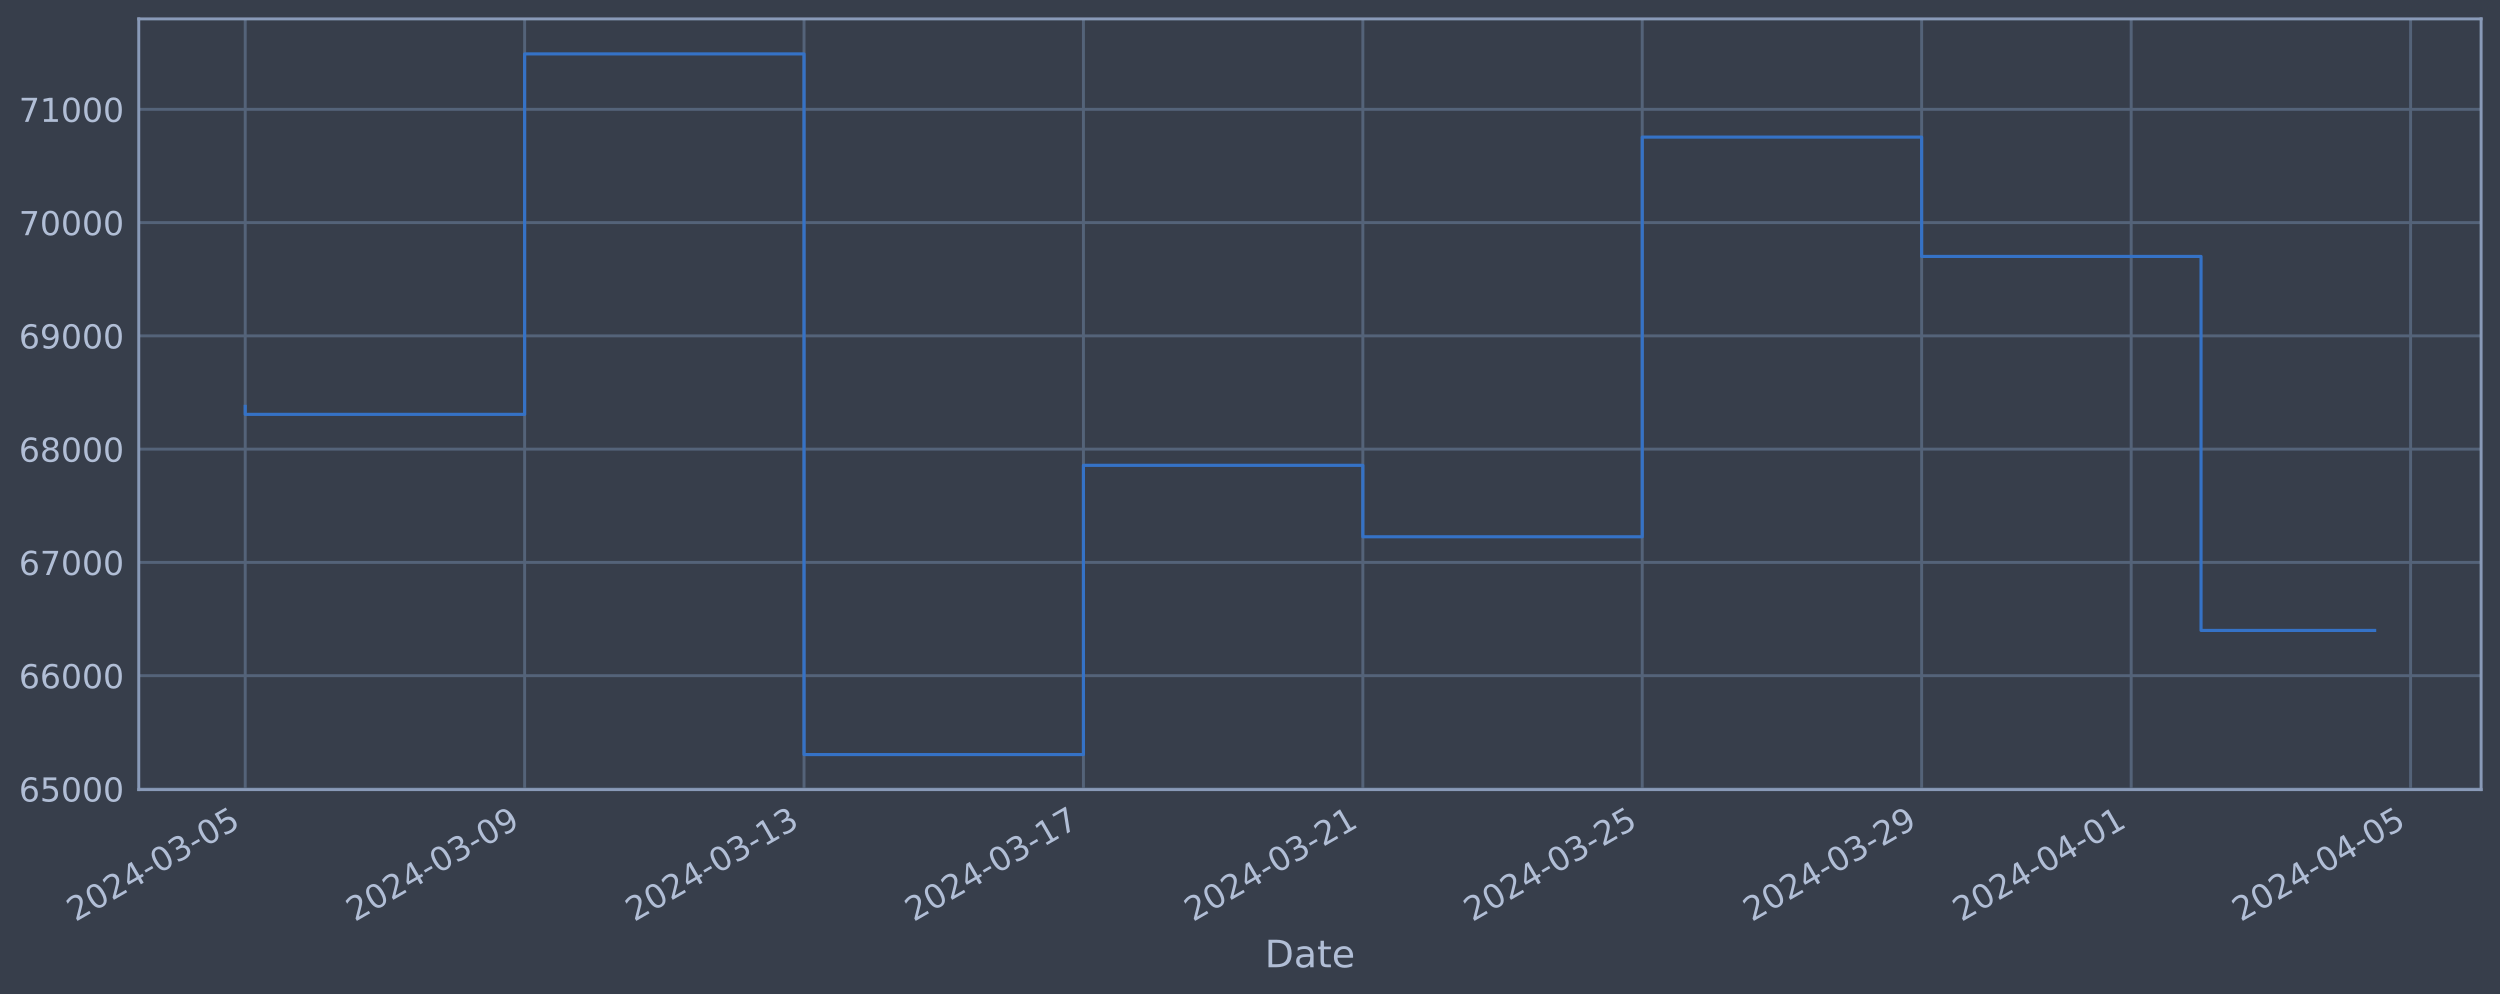
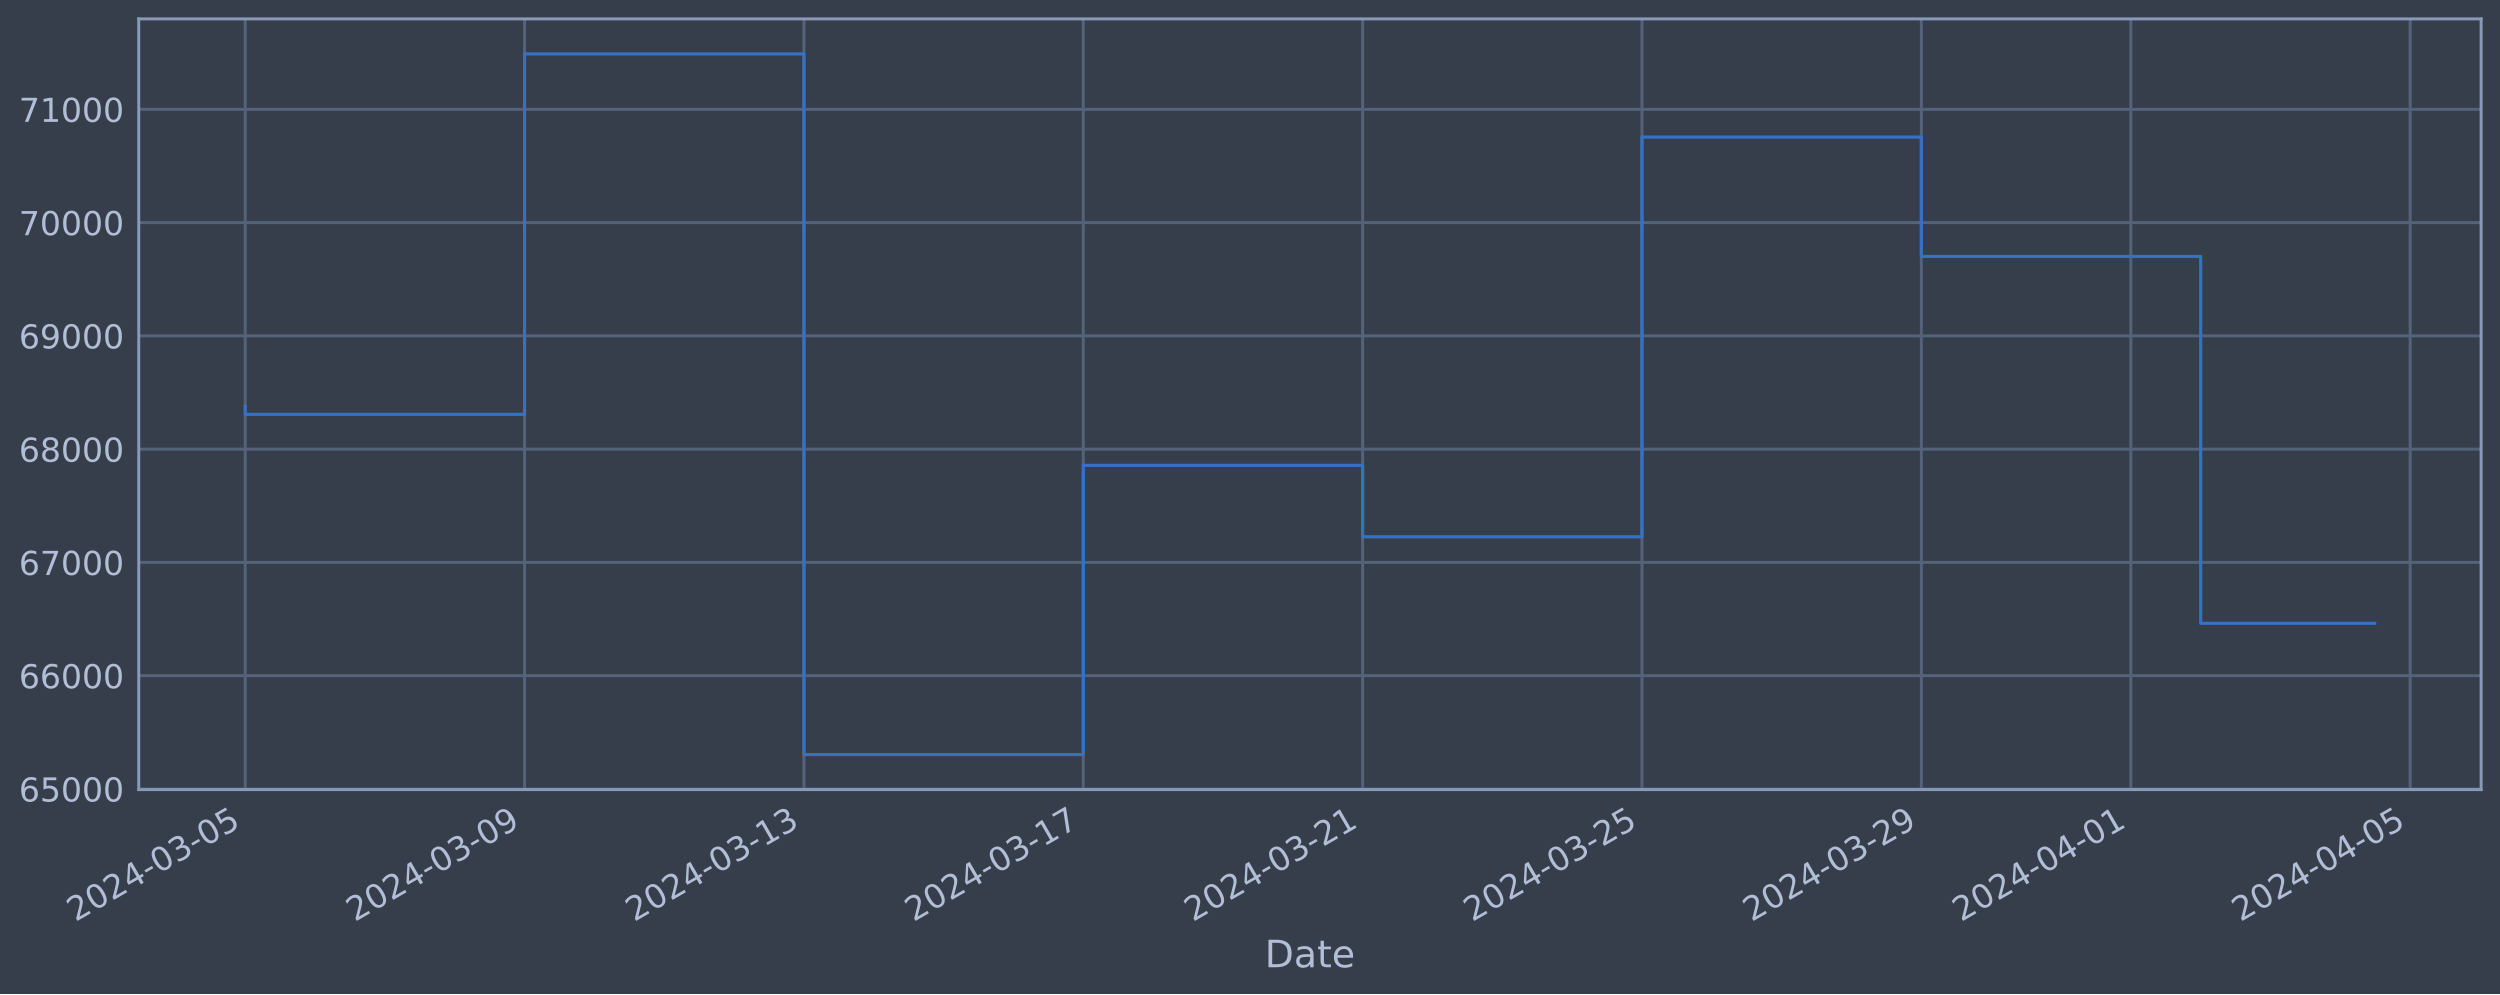
<svg xmlns="http://www.w3.org/2000/svg" xmlns:xlink="http://www.w3.org/1999/xlink" width="952.884pt" height="378.87pt" viewBox="0 0 952.884 378.87" version="1.1">
  <defs>
    <style type="text/css">*{stroke-linejoin: round; stroke-linecap: butt}</style>
  </defs>
  <g id="figure_1">
    <g id="patch_1">
      <path d="M 0 378.87  L 952.884 378.87  L 952.884 0  L 0 0  z " style="fill: #373e4b" />
    </g>
    <g id="axes_1">
      <g id="patch_2">
        <path d="M 52.884 300.96  L 945.684 300.96  L 945.684 7.2  L 52.884 7.2  z " style="fill: #373e4b" />
      </g>
      <g id="matplotlib.axis_1">
        <g id="xtick_1">
          <g id="line2d_1">
-             <path d="M 93.466 300.96  L 93.466 7.2  " clip-path="url(#pb3a5fc4a00)" style="fill: none; stroke: #546379; stroke-width: 1.12; stroke-linecap: square" />
+             <path d="M 93.466 300.96  L 93.466 7.2  " clip-path="url(#p968753f612)" style="fill: none; stroke: #546379; stroke-width: 1.12; stroke-linecap: square" />
          </g>
          <g id="line2d_2" />
          <g id="text_1">
            <g style="fill: #b1bed6" transform="translate(28.74006 351.4642) rotate(-30) scale(0.126 -0.126)">
              <defs>
                <path id="DejaVuSans-32" d="M 1228 531  L 3431 531  L 3431 0  L 469 0  L 469 531  Q 828 903 1448 1529  Q 2069 2156 2228 2338  Q 2531 2678 2651 2914  Q 2772 3150 2772 3378  Q 2772 3750 2511 3984  Q 2250 4219 1831 4219  Q 1534 4219 1204 4116  Q 875 4013 500 3803  L 500 4441  Q 881 4594 1212 4672  Q 1544 4750 1819 4750  Q 2544 4750 2975 4387  Q 3406 4025 3406 3419  Q 3406 3131 3298 2873  Q 3191 2616 2906 2266  Q 2828 2175 2409 1742  Q 1991 1309 1228 531  z " transform="scale(0.015625)" />
                <path id="DejaVuSans-30" d="M 2034 4250  Q 1547 4250 1301 3770  Q 1056 3291 1056 2328  Q 1056 1369 1301 889  Q 1547 409 2034 409  Q 2525 409 2770 889  Q 3016 1369 3016 2328  Q 3016 3291 2770 3770  Q 2525 4250 2034 4250  z M 2034 4750  Q 2819 4750 3233 4129  Q 3647 3509 3647 2328  Q 3647 1150 3233 529  Q 2819 -91 2034 -91  Q 1250 -91 836 529  Q 422 1150 422 2328  Q 422 3509 836 4129  Q 1250 4750 2034 4750  z " transform="scale(0.015625)" />
                <path id="DejaVuSans-34" d="M 2419 4116  L 825 1625  L 2419 1625  L 2419 4116  z M 2253 4666  L 3047 4666  L 3047 1625  L 3713 1625  L 3713 1100  L 3047 1100  L 3047 0  L 2419 0  L 2419 1100  L 313 1100  L 313 1709  L 2253 4666  z " transform="scale(0.015625)" />
                <path id="DejaVuSans-2d" d="M 313 2009  L 1997 2009  L 1997 1497  L 313 1497  L 313 2009  z " transform="scale(0.015625)" />
                <path id="DejaVuSans-33" d="M 2597 2516  Q 3050 2419 3304 2112  Q 3559 1806 3559 1356  Q 3559 666 3084 287  Q 2609 -91 1734 -91  Q 1441 -91 1130 -33  Q 819 25 488 141  L 488 750  Q 750 597 1062 519  Q 1375 441 1716 441  Q 2309 441 2620 675  Q 2931 909 2931 1356  Q 2931 1769 2642 2001  Q 2353 2234 1838 2234  L 1294 2234  L 1294 2753  L 1863 2753  Q 2328 2753 2575 2939  Q 2822 3125 2822 3475  Q 2822 3834 2567 4026  Q 2313 4219 1838 4219  Q 1578 4219 1281 4162  Q 984 4106 628 3988  L 628 4550  Q 988 4650 1302 4700  Q 1616 4750 1894 4750  Q 2613 4750 3031 4423  Q 3450 4097 3450 3541  Q 3450 3153 3228 2886  Q 3006 2619 2597 2516  z " transform="scale(0.015625)" />
                <path id="DejaVuSans-35" d="M 691 4666  L 3169 4666  L 3169 4134  L 1269 4134  L 1269 2991  Q 1406 3038 1543 3061  Q 1681 3084 1819 3084  Q 2600 3084 3056 2656  Q 3513 2228 3513 1497  Q 3513 744 3044 326  Q 2575 -91 1722 -91  Q 1428 -91 1123 -41  Q 819 9 494 109  L 494 744  Q 775 591 1075 516  Q 1375 441 1709 441  Q 2250 441 2565 725  Q 2881 1009 2881 1497  Q 2881 1984 2565 2268  Q 2250 2553 1709 2553  Q 1456 2553 1204 2497  Q 953 2441 691 2322  L 691 4666  z " transform="scale(0.015625)" />
              </defs>
              <use xlink:href="#DejaVuSans-32" />
              <use xlink:href="#DejaVuSans-30" x="63.623" />
              <use xlink:href="#DejaVuSans-32" x="127.246" />
              <use xlink:href="#DejaVuSans-34" x="190.869" />
              <use xlink:href="#DejaVuSans-2d" x="254.492" />
              <use xlink:href="#DejaVuSans-30" x="290.576" />
              <use xlink:href="#DejaVuSans-33" x="354.199" />
              <use xlink:href="#DejaVuSans-2d" x="417.822" />
              <use xlink:href="#DejaVuSans-30" x="453.906" />
              <use xlink:href="#DejaVuSans-35" x="517.529" />
            </g>
          </g>
        </g>
        <g id="xtick_2">
          <g id="line2d_3">
-             <path d="M 199.961 300.96  L 199.961 7.2  " clip-path="url(#pb3a5fc4a00)" style="fill: none; stroke: #546379; stroke-width: 1.12; stroke-linecap: square" />
+             <path d="M 199.941 300.96  L 199.941 7.2  " clip-path="url(#p968753f612)" style="fill: none; stroke: #546379; stroke-width: 1.12; stroke-linecap: square" />
          </g>
          <g id="line2d_4" />
          <g id="text_2">
-             <g style="fill: #b1bed6" transform="translate(135.2354 351.4642) rotate(-30) scale(0.126 -0.126)">
+             <g style="fill: #b1bed6" transform="translate(135.2158 351.4642) rotate(-30) scale(0.126 -0.126)">
              <defs>
                <path id="DejaVuSans-39" d="M 703 97  L 703 672  Q 941 559 1184 500  Q 1428 441 1663 441  Q 2288 441 2617 861  Q 2947 1281 2994 2138  Q 2813 1869 2534 1725  Q 2256 1581 1919 1581  Q 1219 1581 811 2004  Q 403 2428 403 3163  Q 403 3881 828 4315  Q 1253 4750 1959 4750  Q 2769 4750 3195 4129  Q 3622 3509 3622 2328  Q 3622 1225 3098 567  Q 2575 -91 1691 -91  Q 1453 -91 1209 -44  Q 966 3 703 97  z M 1959 2075  Q 2384 2075 2632 2365  Q 2881 2656 2881 3163  Q 2881 3666 2632 3958  Q 2384 4250 1959 4250  Q 1534 4250 1286 3958  Q 1038 3666 1038 3163  Q 1038 2656 1286 2365  Q 1534 2075 1959 2075  z " transform="scale(0.015625)" />
              </defs>
              <use xlink:href="#DejaVuSans-32" />
              <use xlink:href="#DejaVuSans-30" x="63.623" />
              <use xlink:href="#DejaVuSans-32" x="127.246" />
              <use xlink:href="#DejaVuSans-34" x="190.869" />
              <use xlink:href="#DejaVuSans-2d" x="254.492" />
              <use xlink:href="#DejaVuSans-30" x="290.576" />
              <use xlink:href="#DejaVuSans-33" x="354.199" />
              <use xlink:href="#DejaVuSans-2d" x="417.822" />
              <use xlink:href="#DejaVuSans-30" x="453.906" />
              <use xlink:href="#DejaVuSans-39" x="517.529" />
            </g>
          </g>
        </g>
        <g id="xtick_3">
          <g id="line2d_5">
-             <path d="M 306.456 300.96  L 306.456 7.2  " clip-path="url(#pb3a5fc4a00)" style="fill: none; stroke: #546379; stroke-width: 1.12; stroke-linecap: square" />
+             <path d="M 306.417 300.96  L 306.417 7.2  " clip-path="url(#p968753f612)" style="fill: none; stroke: #546379; stroke-width: 1.12; stroke-linecap: square" />
          </g>
          <g id="line2d_6" />
          <g id="text_3">
-             <g style="fill: #b1bed6" transform="translate(241.7307 351.4642) rotate(-30) scale(0.126 -0.126)">
+             <g style="fill: #b1bed6" transform="translate(241.6916 351.4642) rotate(-30) scale(0.126 -0.126)">
              <defs>
                <path id="DejaVuSans-31" d="M 794 531  L 1825 531  L 1825 4091  L 703 3866  L 703 4441  L 1819 4666  L 2450 4666  L 2450 531  L 3481 531  L 3481 0  L 794 0  L 794 531  z " transform="scale(0.015625)" />
              </defs>
              <use xlink:href="#DejaVuSans-32" />
              <use xlink:href="#DejaVuSans-30" x="63.623" />
              <use xlink:href="#DejaVuSans-32" x="127.246" />
              <use xlink:href="#DejaVuSans-34" x="190.869" />
              <use xlink:href="#DejaVuSans-2d" x="254.492" />
              <use xlink:href="#DejaVuSans-30" x="290.576" />
              <use xlink:href="#DejaVuSans-33" x="354.199" />
              <use xlink:href="#DejaVuSans-2d" x="417.822" />
              <use xlink:href="#DejaVuSans-31" x="453.906" />
              <use xlink:href="#DejaVuSans-33" x="517.529" />
            </g>
          </g>
        </g>
        <g id="xtick_4">
          <g id="line2d_7">
-             <path d="M 412.952 300.96  L 412.952 7.2  " clip-path="url(#pb3a5fc4a00)" style="fill: none; stroke: #546379; stroke-width: 1.12; stroke-linecap: square" />
+             <path d="M 412.893 300.96  L 412.893 7.2  " clip-path="url(#p968753f612)" style="fill: none; stroke: #546379; stroke-width: 1.12; stroke-linecap: square" />
          </g>
          <g id="line2d_8" />
          <g id="text_4">
-             <g style="fill: #b1bed6" transform="translate(348.226 351.4642) rotate(-30) scale(0.126 -0.126)">
+             <g style="fill: #b1bed6" transform="translate(348.1674 351.4642) rotate(-30) scale(0.126 -0.126)">
              <defs>
                <path id="DejaVuSans-37" d="M 525 4666  L 3525 4666  L 3525 4397  L 1831 0  L 1172 0  L 2766 4134  L 525 4134  L 525 4666  z " transform="scale(0.015625)" />
              </defs>
              <use xlink:href="#DejaVuSans-32" />
              <use xlink:href="#DejaVuSans-30" x="63.623" />
              <use xlink:href="#DejaVuSans-32" x="127.246" />
              <use xlink:href="#DejaVuSans-34" x="190.869" />
              <use xlink:href="#DejaVuSans-2d" x="254.492" />
              <use xlink:href="#DejaVuSans-30" x="290.576" />
              <use xlink:href="#DejaVuSans-33" x="354.199" />
              <use xlink:href="#DejaVuSans-2d" x="417.822" />
              <use xlink:href="#DejaVuSans-31" x="453.906" />
              <use xlink:href="#DejaVuSans-37" x="517.529" />
            </g>
          </g>
        </g>
        <g id="xtick_5">
          <g id="line2d_9">
-             <path d="M 519.447 300.96  L 519.447 7.2  " clip-path="url(#pb3a5fc4a00)" style="fill: none; stroke: #546379; stroke-width: 1.12; stroke-linecap: square" />
+             <path d="M 519.369 300.96  L 519.369 7.2  " clip-path="url(#p968753f612)" style="fill: none; stroke: #546379; stroke-width: 1.12; stroke-linecap: square" />
          </g>
          <g id="line2d_10" />
          <g id="text_5">
-             <g style="fill: #b1bed6" transform="translate(454.7213 351.4642) rotate(-30) scale(0.126 -0.126)">
+             <g style="fill: #b1bed6" transform="translate(454.6432 351.4642) rotate(-30) scale(0.126 -0.126)">
              <use xlink:href="#DejaVuSans-32" />
              <use xlink:href="#DejaVuSans-30" x="63.623" />
              <use xlink:href="#DejaVuSans-32" x="127.246" />
              <use xlink:href="#DejaVuSans-34" x="190.869" />
              <use xlink:href="#DejaVuSans-2d" x="254.492" />
              <use xlink:href="#DejaVuSans-30" x="290.576" />
              <use xlink:href="#DejaVuSans-33" x="354.199" />
              <use xlink:href="#DejaVuSans-2d" x="417.822" />
              <use xlink:href="#DejaVuSans-32" x="453.906" />
              <use xlink:href="#DejaVuSans-31" x="517.529" />
            </g>
          </g>
        </g>
        <g id="xtick_6">
          <g id="line2d_11">
-             <path d="M 625.942 300.96  L 625.942 7.2  " clip-path="url(#pb3a5fc4a00)" style="fill: none; stroke: #546379; stroke-width: 1.12; stroke-linecap: square" />
+             <path d="M 625.845 300.96  L 625.845 7.2  " clip-path="url(#p968753f612)" style="fill: none; stroke: #546379; stroke-width: 1.12; stroke-linecap: square" />
          </g>
          <g id="line2d_12" />
          <g id="text_6">
-             <g style="fill: #b1bed6" transform="translate(561.2166 351.4642) rotate(-30) scale(0.126 -0.126)">
+             <g style="fill: #b1bed6" transform="translate(561.119 351.4642) rotate(-30) scale(0.126 -0.126)">
              <use xlink:href="#DejaVuSans-32" />
              <use xlink:href="#DejaVuSans-30" x="63.623" />
              <use xlink:href="#DejaVuSans-32" x="127.246" />
              <use xlink:href="#DejaVuSans-34" x="190.869" />
              <use xlink:href="#DejaVuSans-2d" x="254.492" />
              <use xlink:href="#DejaVuSans-30" x="290.576" />
              <use xlink:href="#DejaVuSans-33" x="354.199" />
              <use xlink:href="#DejaVuSans-2d" x="417.822" />
              <use xlink:href="#DejaVuSans-32" x="453.906" />
              <use xlink:href="#DejaVuSans-35" x="517.529" />
            </g>
          </g>
        </g>
        <g id="xtick_7">
          <g id="line2d_13">
-             <path d="M 732.437 300.96  L 732.437 7.2  " clip-path="url(#pb3a5fc4a00)" style="fill: none; stroke: #546379; stroke-width: 1.12; stroke-linecap: square" />
+             <path d="M 732.32 300.96  L 732.32 7.2  " clip-path="url(#p968753f612)" style="fill: none; stroke: #546379; stroke-width: 1.12; stroke-linecap: square" />
          </g>
          <g id="line2d_14" />
          <g id="text_7">
-             <g style="fill: #b1bed6" transform="translate(667.712 351.4642) rotate(-30) scale(0.126 -0.126)">
+             <g style="fill: #b1bed6" transform="translate(667.5948 351.4642) rotate(-30) scale(0.126 -0.126)">
              <use xlink:href="#DejaVuSans-32" />
              <use xlink:href="#DejaVuSans-30" x="63.623" />
              <use xlink:href="#DejaVuSans-32" x="127.246" />
              <use xlink:href="#DejaVuSans-34" x="190.869" />
              <use xlink:href="#DejaVuSans-2d" x="254.492" />
              <use xlink:href="#DejaVuSans-30" x="290.576" />
              <use xlink:href="#DejaVuSans-33" x="354.199" />
              <use xlink:href="#DejaVuSans-2d" x="417.822" />
              <use xlink:href="#DejaVuSans-32" x="453.906" />
              <use xlink:href="#DejaVuSans-39" x="517.529" />
            </g>
          </g>
        </g>
        <g id="xtick_8">
          <g id="line2d_15">
-             <path d="M 812.309 300.96  L 812.309 7.2  " clip-path="url(#pb3a5fc4a00)" style="fill: none; stroke: #546379; stroke-width: 1.12; stroke-linecap: square" />
+             <path d="M 812.177 300.96  L 812.177 7.2  " clip-path="url(#p968753f612)" style="fill: none; stroke: #546379; stroke-width: 1.12; stroke-linecap: square" />
          </g>
          <g id="line2d_16" />
          <g id="text_8">
-             <g style="fill: #b1bed6" transform="translate(747.5834 351.4642) rotate(-30) scale(0.126 -0.126)">
+             <g style="fill: #b1bed6" transform="translate(747.4516 351.4642) rotate(-30) scale(0.126 -0.126)">
              <use xlink:href="#DejaVuSans-32" />
              <use xlink:href="#DejaVuSans-30" x="63.623" />
              <use xlink:href="#DejaVuSans-32" x="127.246" />
              <use xlink:href="#DejaVuSans-34" x="190.869" />
              <use xlink:href="#DejaVuSans-2d" x="254.492" />
              <use xlink:href="#DejaVuSans-30" x="290.576" />
              <use xlink:href="#DejaVuSans-34" x="354.199" />
              <use xlink:href="#DejaVuSans-2d" x="417.822" />
              <use xlink:href="#DejaVuSans-30" x="453.906" />
              <use xlink:href="#DejaVuSans-31" x="517.529" />
            </g>
          </g>
        </g>
        <g id="xtick_9">
          <g id="line2d_17">
-             <path d="M 918.804 300.96  L 918.804 7.2  " clip-path="url(#pb3a5fc4a00)" style="fill: none; stroke: #546379; stroke-width: 1.12; stroke-linecap: square" />
+             <path d="M 918.653 300.96  L 918.653 7.2  " clip-path="url(#p968753f612)" style="fill: none; stroke: #546379; stroke-width: 1.12; stroke-linecap: square" />
          </g>
          <g id="line2d_18" />
          <g id="text_9">
-             <g style="fill: #b1bed6" transform="translate(854.0788 351.4642) rotate(-30) scale(0.126 -0.126)">
+             <g style="fill: #b1bed6" transform="translate(853.9274 351.4642) rotate(-30) scale(0.126 -0.126)">
              <use xlink:href="#DejaVuSans-32" />
              <use xlink:href="#DejaVuSans-30" x="63.623" />
              <use xlink:href="#DejaVuSans-32" x="127.246" />
              <use xlink:href="#DejaVuSans-34" x="190.869" />
              <use xlink:href="#DejaVuSans-2d" x="254.492" />
              <use xlink:href="#DejaVuSans-30" x="290.576" />
              <use xlink:href="#DejaVuSans-34" x="354.199" />
              <use xlink:href="#DejaVuSans-2d" x="417.822" />
              <use xlink:href="#DejaVuSans-30" x="453.906" />
              <use xlink:href="#DejaVuSans-35" x="517.529" />
            </g>
          </g>
        </g>
        <g id="text_10">
          <g style="fill: #b1bed6" transform="translate(482.0746 368.6753) scale(0.144 -0.144)">
            <defs>
              <path id="DejaVuSans-44" d="M 1259 4147  L 1259 519  L 2022 519  Q 2988 519 3436 956  Q 3884 1394 3884 2338  Q 3884 3275 3436 3711  Q 2988 4147 2022 4147  L 1259 4147  z M 628 4666  L 1925 4666  Q 3281 4666 3915 4102  Q 4550 3538 4550 2338  Q 4550 1131 3912 565  Q 3275 0 1925 0  L 628 0  L 628 4666  z " transform="scale(0.015625)" />
              <path id="DejaVuSans-61" d="M 2194 1759  Q 1497 1759 1228 1600  Q 959 1441 959 1056  Q 959 750 1161 570  Q 1363 391 1709 391  Q 2188 391 2477 730  Q 2766 1069 2766 1631  L 2766 1759  L 2194 1759  z M 3341 1997  L 3341 0  L 2766 0  L 2766 531  Q 2569 213 2275 61  Q 1981 -91 1556 -91  Q 1019 -91 701 211  Q 384 513 384 1019  Q 384 1609 779 1909  Q 1175 2209 1959 2209  L 2766 2209  L 2766 2266  Q 2766 2663 2505 2880  Q 2244 3097 1772 3097  Q 1472 3097 1187 3025  Q 903 2953 641 2809  L 641 3341  Q 956 3463 1253 3523  Q 1550 3584 1831 3584  Q 2591 3584 2966 3190  Q 3341 2797 3341 1997  z " transform="scale(0.015625)" />
              <path id="DejaVuSans-74" d="M 1172 4494  L 1172 3500  L 2356 3500  L 2356 3053  L 1172 3053  L 1172 1153  Q 1172 725 1289 603  Q 1406 481 1766 481  L 2356 481  L 2356 0  L 1766 0  Q 1100 0 847 248  Q 594 497 594 1153  L 594 3053  L 172 3053  L 172 3500  L 594 3500  L 594 4494  L 1172 4494  z " transform="scale(0.015625)" />
              <path id="DejaVuSans-65" d="M 3597 1894  L 3597 1613  L 953 1613  Q 991 1019 1311 708  Q 1631 397 2203 397  Q 2534 397 2845 478  Q 3156 559 3463 722  L 3463 178  Q 3153 47 2828 -22  Q 2503 -91 2169 -91  Q 1331 -91 842 396  Q 353 884 353 1716  Q 353 2575 817 3079  Q 1281 3584 2069 3584  Q 2775 3584 3186 3129  Q 3597 2675 3597 1894  z M 3022 2063  Q 3016 2534 2758 2815  Q 2500 3097 2075 3097  Q 1594 3097 1305 2825  Q 1016 2553 972 2059  L 3022 2063  z " transform="scale(0.015625)" />
            </defs>
            <use xlink:href="#DejaVuSans-44" />
            <use xlink:href="#DejaVuSans-61" x="77.002" />
            <use xlink:href="#DejaVuSans-74" x="138.281" />
            <use xlink:href="#DejaVuSans-65" x="177.49" />
          </g>
        </g>
      </g>
      <g id="matplotlib.axis_2">
        <g id="ytick_1">
          <g id="line2d_19">
-             <path d="M 52.884 300.718  L 945.684 300.718  " clip-path="url(#pb3a5fc4a00)" style="fill: none; stroke: #546379; stroke-width: 1.12; stroke-linecap: square" />
+             <path d="M 52.884 300.718  L 945.684 300.718  " clip-path="url(#p968753f612)" style="fill: none; stroke: #546379; stroke-width: 1.12; stroke-linecap: square" />
          </g>
          <g id="line2d_20" />
          <g id="text_11">
            <g style="fill: #b1bed6" transform="translate(7.2 305.5049) scale(0.126 -0.126)">
              <defs>
                <path id="DejaVuSans-36" d="M 2113 2584  Q 1688 2584 1439 2293  Q 1191 2003 1191 1497  Q 1191 994 1439 701  Q 1688 409 2113 409  Q 2538 409 2786 701  Q 3034 994 3034 1497  Q 3034 2003 2786 2293  Q 2538 2584 2113 2584  z M 3366 4563  L 3366 3988  Q 3128 4100 2886 4159  Q 2644 4219 2406 4219  Q 1781 4219 1451 3797  Q 1122 3375 1075 2522  Q 1259 2794 1537 2939  Q 1816 3084 2150 3084  Q 2853 3084 3261 2657  Q 3669 2231 3669 1497  Q 3669 778 3244 343  Q 2819 -91 2113 -91  Q 1303 -91 875 529  Q 447 1150 447 2328  Q 447 3434 972 4092  Q 1497 4750 2381 4750  Q 2619 4750 2861 4703  Q 3103 4656 3366 4563  z " transform="scale(0.015625)" />
              </defs>
              <use xlink:href="#DejaVuSans-36" />
              <use xlink:href="#DejaVuSans-35" x="63.623" />
              <use xlink:href="#DejaVuSans-30" x="127.246" />
              <use xlink:href="#DejaVuSans-30" x="190.869" />
              <use xlink:href="#DejaVuSans-30" x="254.492" />
            </g>
          </g>
        </g>
        <g id="ytick_2">
          <g id="line2d_21">
-             <path d="M 52.884 257.544  L 945.684 257.544  " clip-path="url(#pb3a5fc4a00)" style="fill: none; stroke: #546379; stroke-width: 1.12; stroke-linecap: square" />
+             <path d="M 52.884 257.544  L 945.684 257.544  " clip-path="url(#p968753f612)" style="fill: none; stroke: #546379; stroke-width: 1.12; stroke-linecap: square" />
          </g>
          <g id="line2d_22" />
          <g id="text_12">
            <g style="fill: #b1bed6" transform="translate(7.2 262.331) scale(0.126 -0.126)">
              <use xlink:href="#DejaVuSans-36" />
              <use xlink:href="#DejaVuSans-36" x="63.623" />
              <use xlink:href="#DejaVuSans-30" x="127.246" />
              <use xlink:href="#DejaVuSans-30" x="190.869" />
              <use xlink:href="#DejaVuSans-30" x="254.492" />
            </g>
          </g>
        </g>
        <g id="ytick_3">
          <g id="line2d_23">
-             <path d="M 52.884 214.37  L 945.684 214.37  " clip-path="url(#pb3a5fc4a00)" style="fill: none; stroke: #546379; stroke-width: 1.12; stroke-linecap: square" />
+             <path d="M 52.884 214.37  L 945.684 214.37  " clip-path="url(#p968753f612)" style="fill: none; stroke: #546379; stroke-width: 1.12; stroke-linecap: square" />
          </g>
          <g id="line2d_24" />
          <g id="text_13">
            <g style="fill: #b1bed6" transform="translate(7.2 219.157) scale(0.126 -0.126)">
              <use xlink:href="#DejaVuSans-36" />
              <use xlink:href="#DejaVuSans-37" x="63.623" />
              <use xlink:href="#DejaVuSans-30" x="127.246" />
              <use xlink:href="#DejaVuSans-30" x="190.869" />
              <use xlink:href="#DejaVuSans-30" x="254.492" />
            </g>
          </g>
        </g>
        <g id="ytick_4">
          <g id="line2d_25">
-             <path d="M 52.884 171.196  L 945.684 171.196  " clip-path="url(#pb3a5fc4a00)" style="fill: none; stroke: #546379; stroke-width: 1.12; stroke-linecap: square" />
+             <path d="M 52.884 171.196  L 945.684 171.196  " clip-path="url(#p968753f612)" style="fill: none; stroke: #546379; stroke-width: 1.12; stroke-linecap: square" />
          </g>
          <g id="line2d_26" />
          <g id="text_14">
            <g style="fill: #b1bed6" transform="translate(7.2 175.9831) scale(0.126 -0.126)">
              <defs>
                <path id="DejaVuSans-38" d="M 2034 2216  Q 1584 2216 1326 1975  Q 1069 1734 1069 1313  Q 1069 891 1326 650  Q 1584 409 2034 409  Q 2484 409 2743 651  Q 3003 894 3003 1313  Q 3003 1734 2745 1975  Q 2488 2216 2034 2216  z M 1403 2484  Q 997 2584 770 2862  Q 544 3141 544 3541  Q 544 4100 942 4425  Q 1341 4750 2034 4750  Q 2731 4750 3128 4425  Q 3525 4100 3525 3541  Q 3525 3141 3298 2862  Q 3072 2584 2669 2484  Q 3125 2378 3379 2068  Q 3634 1759 3634 1313  Q 3634 634 3220 271  Q 2806 -91 2034 -91  Q 1263 -91 848 271  Q 434 634 434 1313  Q 434 1759 690 2068  Q 947 2378 1403 2484  z M 1172 3481  Q 1172 3119 1398 2916  Q 1625 2713 2034 2713  Q 2441 2713 2670 2916  Q 2900 3119 2900 3481  Q 2900 3844 2670 4047  Q 2441 4250 2034 4250  Q 1625 4250 1398 4047  Q 1172 3844 1172 3481  z " transform="scale(0.015625)" />
              </defs>
              <use xlink:href="#DejaVuSans-36" />
              <use xlink:href="#DejaVuSans-38" x="63.623" />
              <use xlink:href="#DejaVuSans-30" x="127.246" />
              <use xlink:href="#DejaVuSans-30" x="190.869" />
              <use xlink:href="#DejaVuSans-30" x="254.492" />
            </g>
          </g>
        </g>
        <g id="ytick_5">
          <g id="line2d_27">
-             <path d="M 52.884 128.022  L 945.684 128.022  " clip-path="url(#pb3a5fc4a00)" style="fill: none; stroke: #546379; stroke-width: 1.12; stroke-linecap: square" />
+             <path d="M 52.884 128.022  L 945.684 128.022  " clip-path="url(#p968753f612)" style="fill: none; stroke: #546379; stroke-width: 1.12; stroke-linecap: square" />
          </g>
          <g id="line2d_28" />
          <g id="text_15">
            <g style="fill: #b1bed6" transform="translate(7.2 132.8092) scale(0.126 -0.126)">
              <use xlink:href="#DejaVuSans-36" />
              <use xlink:href="#DejaVuSans-39" x="63.623" />
              <use xlink:href="#DejaVuSans-30" x="127.246" />
              <use xlink:href="#DejaVuSans-30" x="190.869" />
              <use xlink:href="#DejaVuSans-30" x="254.492" />
            </g>
          </g>
        </g>
        <g id="ytick_6">
          <g id="line2d_29">
-             <path d="M 52.884 84.848  L 945.684 84.848  " clip-path="url(#pb3a5fc4a00)" style="fill: none; stroke: #546379; stroke-width: 1.12; stroke-linecap: square" />
+             <path d="M 52.884 84.848  L 945.684 84.848  " clip-path="url(#p968753f612)" style="fill: none; stroke: #546379; stroke-width: 1.12; stroke-linecap: square" />
          </g>
          <g id="line2d_30" />
          <g id="text_16">
            <g style="fill: #b1bed6" transform="translate(7.2 89.63523) scale(0.126 -0.126)">
              <use xlink:href="#DejaVuSans-37" />
              <use xlink:href="#DejaVuSans-30" x="63.623" />
              <use xlink:href="#DejaVuSans-30" x="127.246" />
              <use xlink:href="#DejaVuSans-30" x="190.869" />
              <use xlink:href="#DejaVuSans-30" x="254.492" />
            </g>
          </g>
        </g>
        <g id="ytick_7">
          <g id="line2d_31">
-             <path d="M 52.884 41.674  L 945.684 41.674  " clip-path="url(#pb3a5fc4a00)" style="fill: none; stroke: #546379; stroke-width: 1.12; stroke-linecap: square" />
+             <path d="M 52.884 41.674  L 945.684 41.674  " clip-path="url(#p968753f612)" style="fill: none; stroke: #546379; stroke-width: 1.12; stroke-linecap: square" />
          </g>
          <g id="line2d_32" />
          <g id="text_17">
            <g style="fill: #b1bed6" transform="translate(7.2 46.4613) scale(0.126 -0.126)">
              <use xlink:href="#DejaVuSans-37" />
              <use xlink:href="#DejaVuSans-31" x="63.623" />
              <use xlink:href="#DejaVuSans-30" x="127.246" />
              <use xlink:href="#DejaVuSans-30" x="190.869" />
              <use xlink:href="#DejaVuSans-30" x="254.492" />
            </g>
          </g>
        </g>
      </g>
      <g id="line2d_33">
-         <path d="M 93.466 154.891  L 93.466 157.946  L 199.961 157.946  L 199.961 20.553  L 306.456 20.553  L 306.456 287.607  L 412.952 287.607  L 412.952 177.362  L 519.447 177.362  L 519.447 204.598  L 625.942 204.598  L 625.942 52.265  L 732.437 52.265  L 732.437 97.744  L 838.933 97.744  L 838.933 240.283  L 905.102 240.283  " clip-path="url(#pb3a5fc4a00)" style="fill: none; stroke: #3572c6; stroke-width: 1.2; stroke-linecap: square" />
+         <path d="M 93.466 154.891  L 93.466 157.946  L 199.941 157.946  L 199.941 20.553  L 306.417 20.553  L 306.417 287.607  L 412.893 287.607  L 412.893 177.362  L 519.369 177.362  L 519.369 204.598  L 625.845 204.598  L 625.845 52.265  L 732.32 52.265  L 732.32 97.744  L 838.796 97.744  L 838.796 237.57  L 905.102 237.57  " clip-path="url(#p968753f612)" style="fill: none; stroke: #3572c6; stroke-width: 1.2; stroke-linecap: square" />
      </g>
      <g id="patch_3">
        <path d="M 52.884 300.96  L 52.884 7.2  " style="fill: none; stroke: #899ab8; stroke-width: 1.12; stroke-linejoin: miter; stroke-linecap: square" />
      </g>
      <g id="patch_4">
        <path d="M 945.684 300.96  L 945.684 7.2  " style="fill: none; stroke: #899ab8; stroke-width: 1.12; stroke-linejoin: miter; stroke-linecap: square" />
      </g>
      <g id="patch_5">
        <path d="M 52.884 300.96  L 945.684 300.96  " style="fill: none; stroke: #899ab8; stroke-width: 1.12; stroke-linejoin: miter; stroke-linecap: square" />
      </g>
      <g id="patch_6">
        <path d="M 52.884 7.2  L 945.684 7.2  " style="fill: none; stroke: #899ab8; stroke-width: 1.12; stroke-linejoin: miter; stroke-linecap: square" />
      </g>
    </g>
  </g>
  <defs>
-     <clipPath id="pb3a5fc4a00">
+     <clipPath id="p968753f612">
      <rect x="52.884" y="7.2" width="892.8" height="293.76" />
    </clipPath>
  </defs>
</svg>
